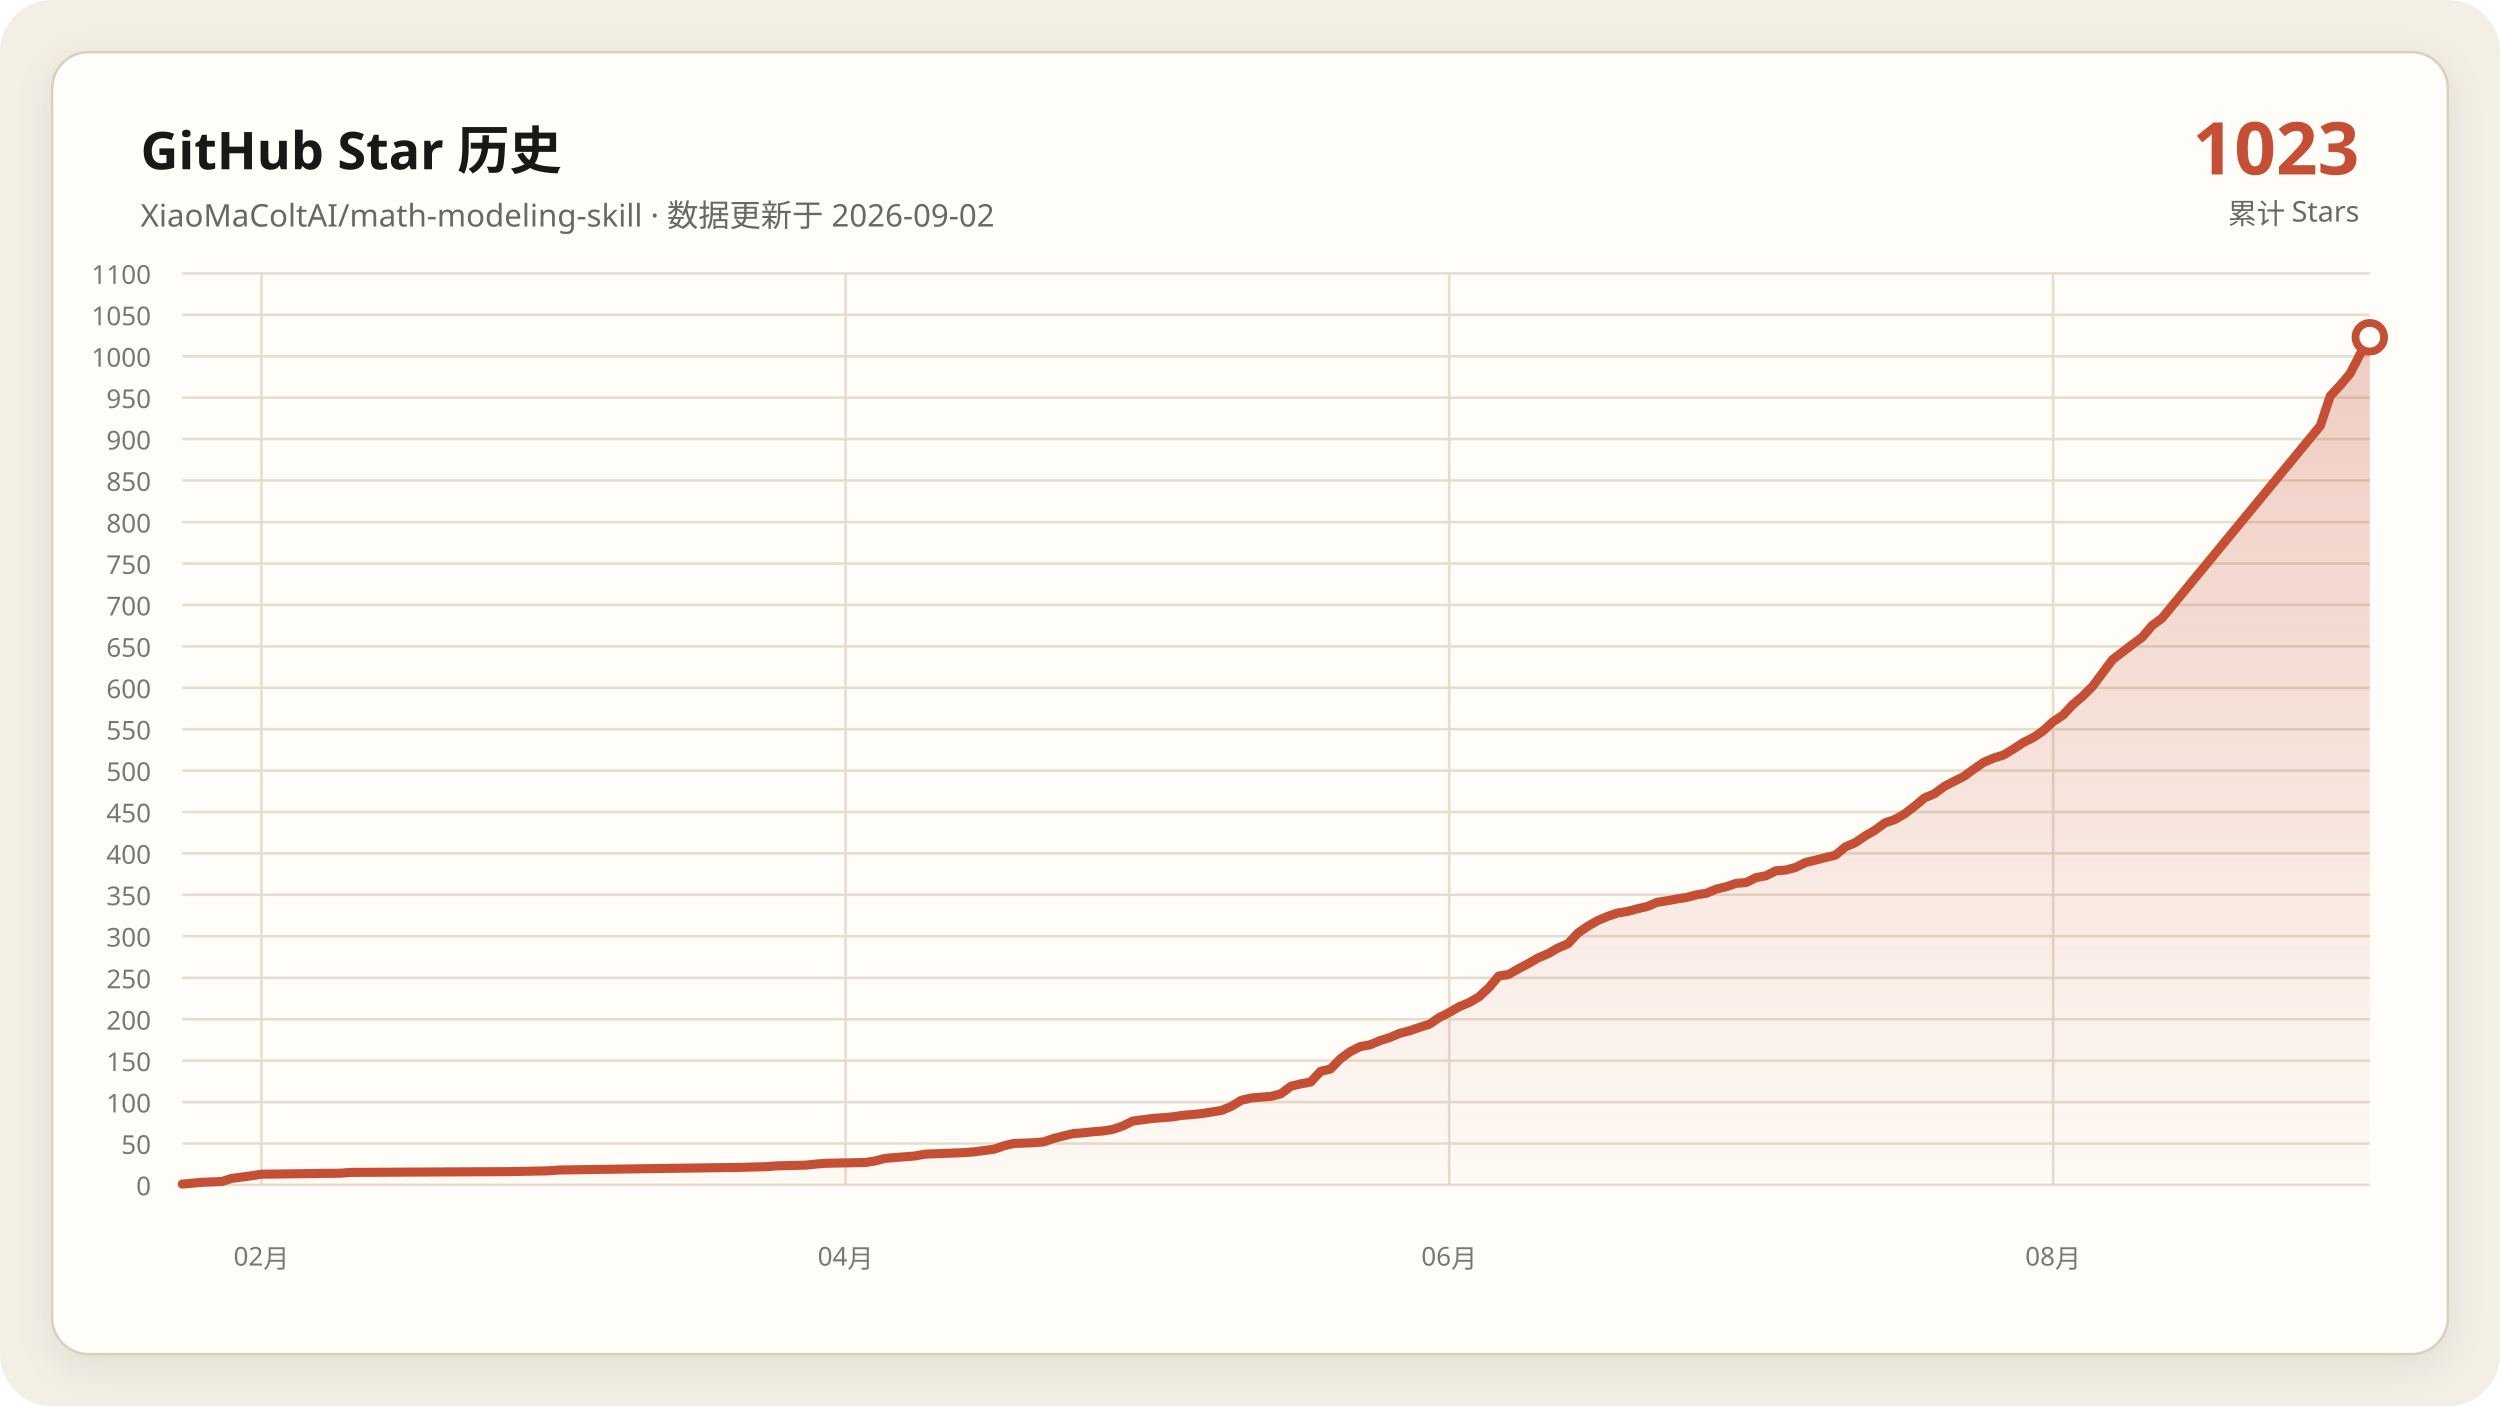
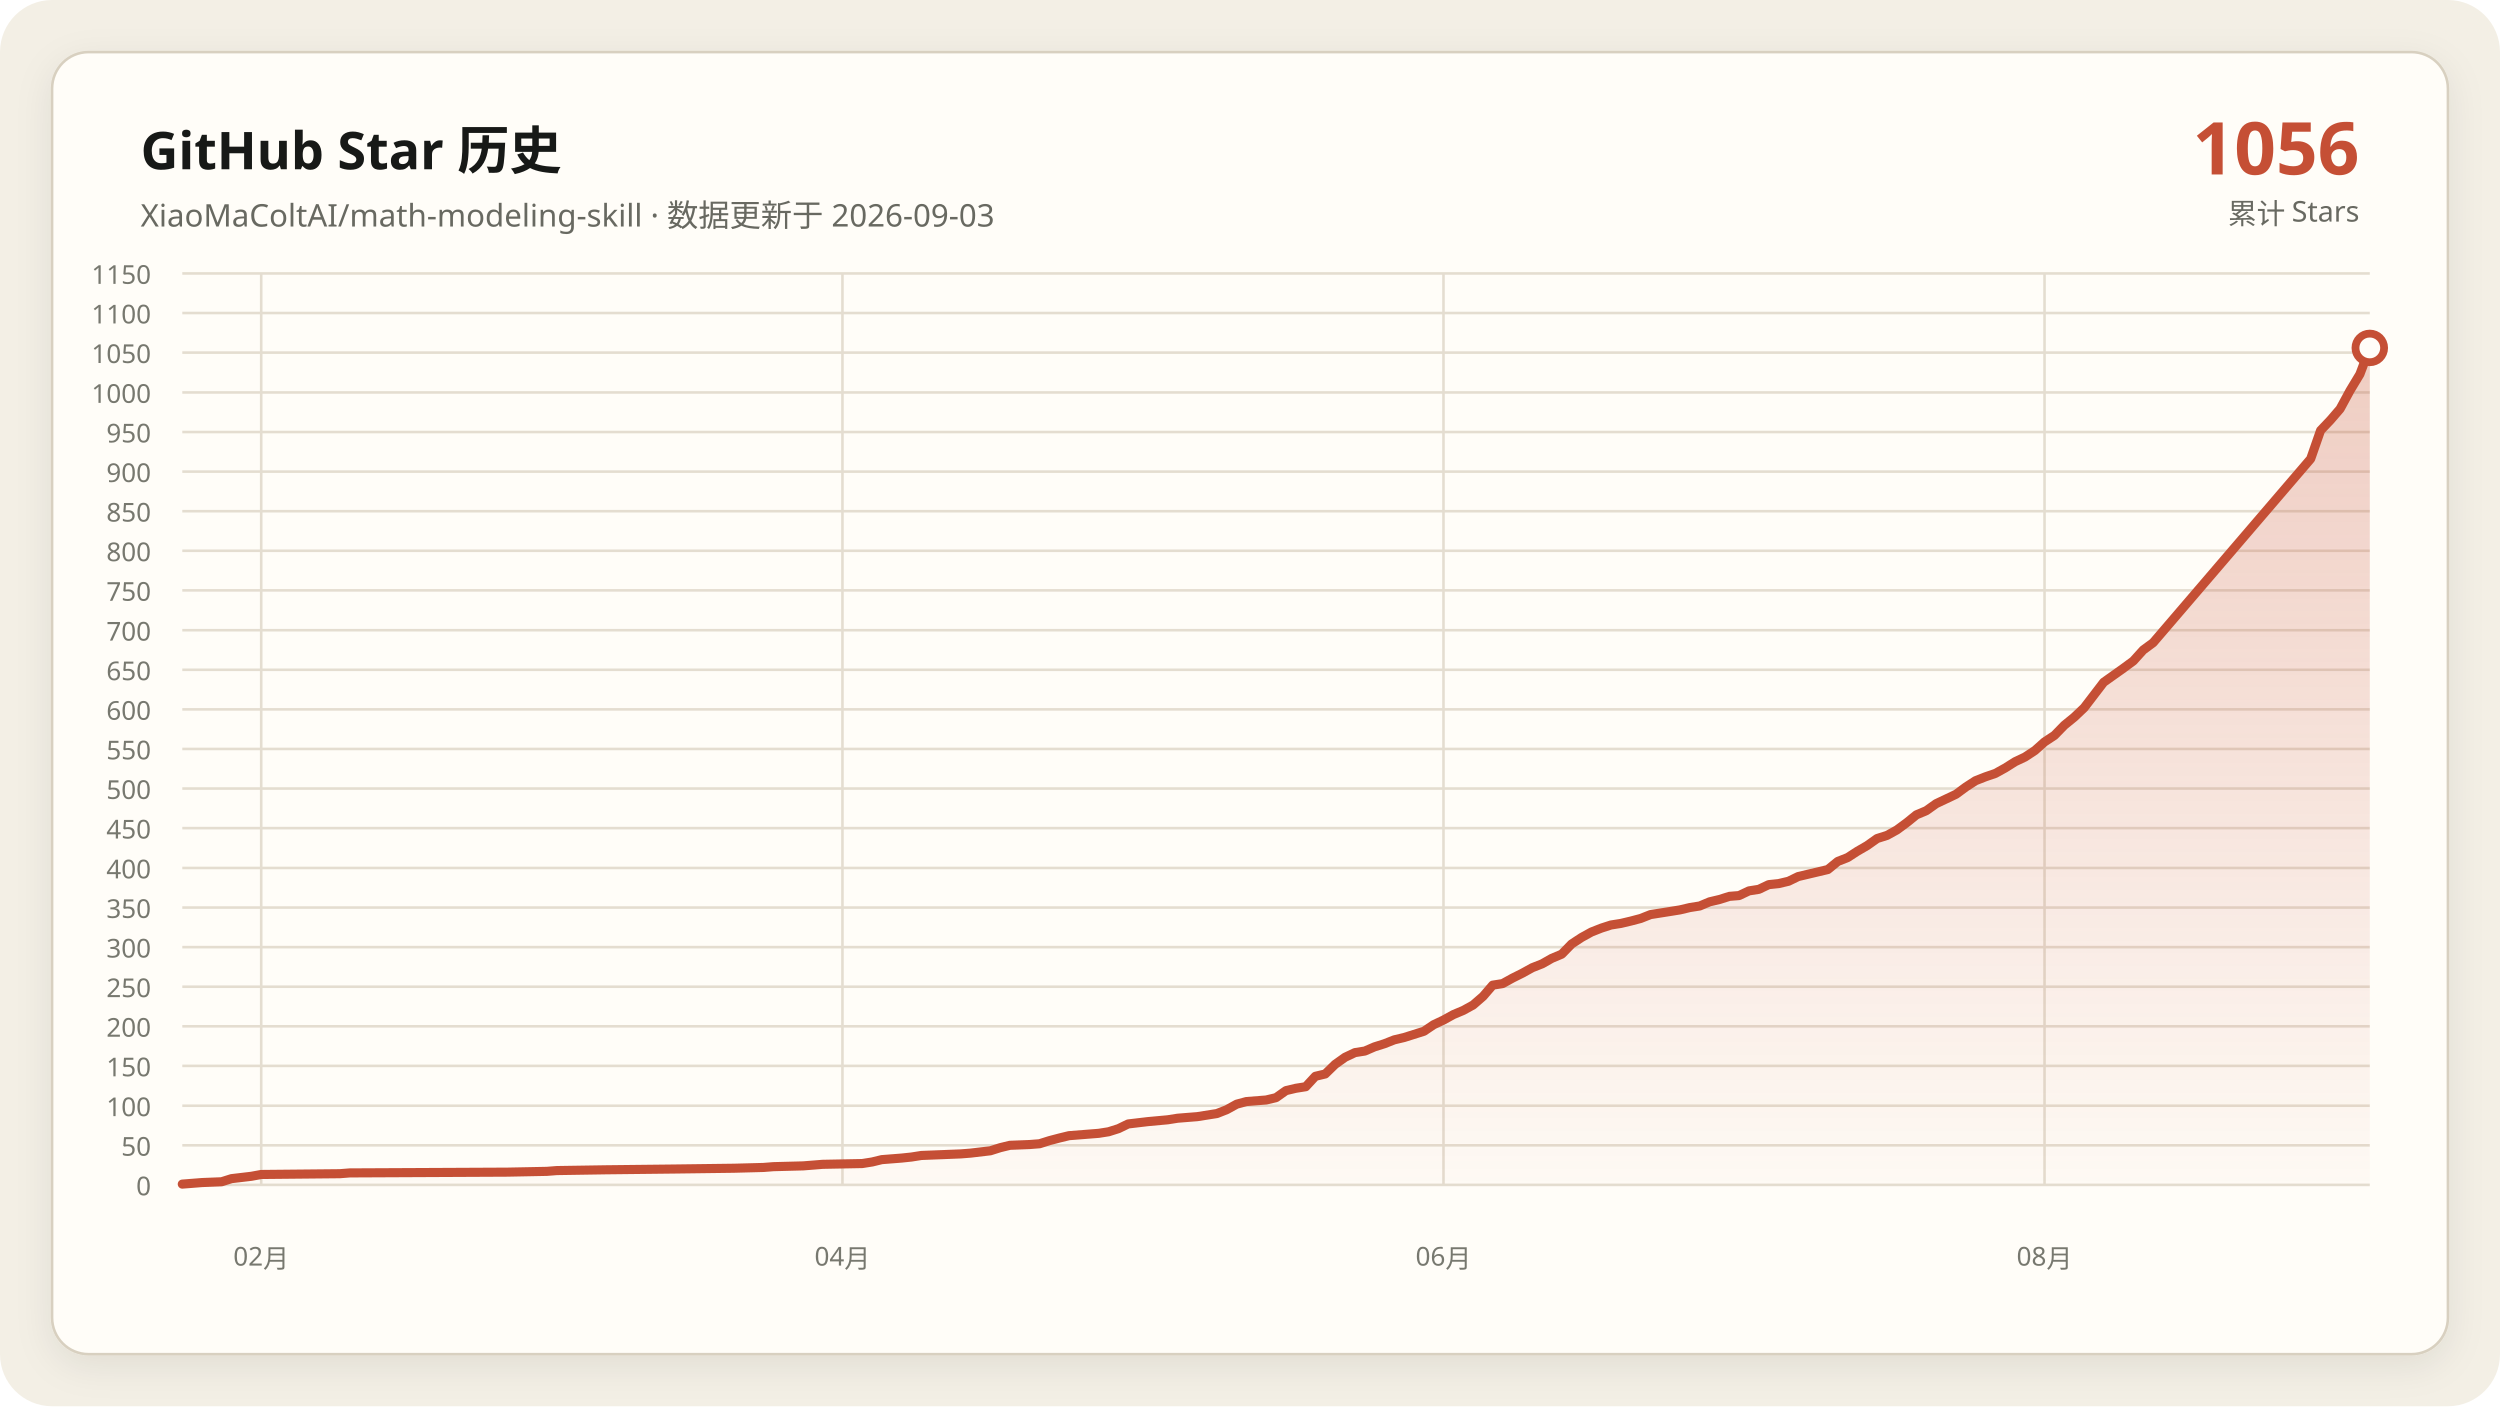
- <svg xmlns="http://www.w3.org/2000/svg" data-y-max="1100" viewBox="0 0 960 540" role="img" aria-labelledby="title desc">
+ <svg xmlns="http://www.w3.org/2000/svg" data-y-max="1150" viewBox="0 0 960 540" role="img" aria-labelledby="title desc">
  <defs>
    <linearGradient id="area" x1="0" y1="0" x2="0" y2="1">
      <stop offset="0" stop-color="#c54f35" stop-opacity=".28" />
      <stop offset="1" stop-color="#c54f35" stop-opacity=".02" />
    </linearGradient>
    <filter id="shadow" x="-10%" y="-10%" width="120%" height="120%">
      <feDropShadow dx="0" dy="4" stdDeviation="7" flood-color="#171917" flood-opacity=".08" />
    </filter>
  </defs>
  <rect width="960" height="540" rx="20" fill="#f3efe5" />
  <rect x="20" y="20" width="920" height="500" rx="14" fill="#fffdf8" stroke="#d8d0c0" filter="url(#shadow)" />
  <g font-family="Segoe UI, Microsoft YaHei, sans-serif">
    <text x="54" y="65" fill="#171917" font-size="20" font-weight="700">GitHub Star 历史</text>
-     <text x="54" y="87" fill="#686961" font-size="12">XiaoMaColtAI/math-modeling-skill · 数据更新于 2026-09-02</text>
-     <text x="906" y="67" fill="#c54f35" font-size="28" font-weight="750" text-anchor="end">1023</text>
+     <text x="54" y="87" fill="#686961" font-size="12">XiaoMaColtAI/math-modeling-skill · 数据更新于 2026-09-03</text>
+     <text x="906" y="67" fill="#c54f35" font-size="28" font-weight="750" text-anchor="end">1056</text>
    <text x="906" y="86" fill="#686961" font-size="11" text-anchor="end">累计 Stars</text>
    <g fill="#77786f" font-size="10">
      <path d="M70 455.0H910" fill="none" stroke="#e4ddd0" stroke-width="1" />
      <text data-y-tick="true" x="58" y="459.0" text-anchor="end">0</text>
-       <path d="M70 439.1H910" fill="none" stroke="#e4ddd0" stroke-width="1" />
-       <text data-y-tick="true" x="58" y="443.1" text-anchor="end">50</text>
-       <path d="M70 423.2H910" fill="none" stroke="#e4ddd0" stroke-width="1" />
-       <text data-y-tick="true" x="58" y="427.2" text-anchor="end">100</text>
-       <path d="M70 407.3H910" fill="none" stroke="#e4ddd0" stroke-width="1" />
-       <text data-y-tick="true" x="58" y="411.3" text-anchor="end">150</text>
-       <path d="M70 391.4H910" fill="none" stroke="#e4ddd0" stroke-width="1" />
-       <text data-y-tick="true" x="58" y="395.4" text-anchor="end">200</text>
-       <path d="M70 375.5H910" fill="none" stroke="#e4ddd0" stroke-width="1" />
-       <text data-y-tick="true" x="58" y="379.5" text-anchor="end">250</text>
-       <path d="M70 359.5H910" fill="none" stroke="#e4ddd0" stroke-width="1" />
-       <text data-y-tick="true" x="58" y="363.5" text-anchor="end">300</text>
-       <path d="M70 343.6H910" fill="none" stroke="#e4ddd0" stroke-width="1" />
-       <text data-y-tick="true" x="58" y="347.6" text-anchor="end">350</text>
-       <path d="M70 327.7H910" fill="none" stroke="#e4ddd0" stroke-width="1" />
-       <text data-y-tick="true" x="58" y="331.7" text-anchor="end">400</text>
-       <path d="M70 311.8H910" fill="none" stroke="#e4ddd0" stroke-width="1" />
-       <text data-y-tick="true" x="58" y="315.8" text-anchor="end">450</text>
-       <path d="M70 295.9H910" fill="none" stroke="#e4ddd0" stroke-width="1" />
-       <text data-y-tick="true" x="58" y="299.9" text-anchor="end">500</text>
-       <path d="M70 280.0H910" fill="none" stroke="#e4ddd0" stroke-width="1" />
-       <text data-y-tick="true" x="58" y="284.0" text-anchor="end">550</text>
-       <path d="M70 264.1H910" fill="none" stroke="#e4ddd0" stroke-width="1" />
-       <text data-y-tick="true" x="58" y="268.1" text-anchor="end">600</text>
-       <path d="M70 248.2H910" fill="none" stroke="#e4ddd0" stroke-width="1" />
-       <text data-y-tick="true" x="58" y="252.2" text-anchor="end">650</text>
-       <path d="M70 232.3H910" fill="none" stroke="#e4ddd0" stroke-width="1" />
-       <text data-y-tick="true" x="58" y="236.3" text-anchor="end">700</text>
-       <path d="M70 216.4H910" fill="none" stroke="#e4ddd0" stroke-width="1" />
-       <text data-y-tick="true" x="58" y="220.4" text-anchor="end">750</text>
-       <path d="M70 200.5H910" fill="none" stroke="#e4ddd0" stroke-width="1" />
-       <text data-y-tick="true" x="58" y="204.5" text-anchor="end">800</text>
-       <path d="M70 184.5H910" fill="none" stroke="#e4ddd0" stroke-width="1" />
-       <text data-y-tick="true" x="58" y="188.5" text-anchor="end">850</text>
-       <path d="M70 168.6H910" fill="none" stroke="#e4ddd0" stroke-width="1" />
-       <text data-y-tick="true" x="58" y="172.6" text-anchor="end">900</text>
-       <path d="M70 152.7H910" fill="none" stroke="#e4ddd0" stroke-width="1" />
-       <text data-y-tick="true" x="58" y="156.7" text-anchor="end">950</text>
-       <path d="M70 136.8H910" fill="none" stroke="#e4ddd0" stroke-width="1" />
-       <text data-y-tick="true" x="58" y="140.8" text-anchor="end">1000</text>
-       <path d="M70 120.9H910" fill="none" stroke="#e4ddd0" stroke-width="1" />
-       <text data-y-tick="true" x="58" y="124.9" text-anchor="end">1050</text>
+       <path d="M70 439.8H910" fill="none" stroke="#e4ddd0" stroke-width="1" />
+       <text data-y-tick="true" x="58" y="443.8" text-anchor="end">50</text>
+       <path d="M70 424.6H910" fill="none" stroke="#e4ddd0" stroke-width="1" />
+       <text data-y-tick="true" x="58" y="428.6" text-anchor="end">100</text>
+       <path d="M70 409.3H910" fill="none" stroke="#e4ddd0" stroke-width="1" />
+       <text data-y-tick="true" x="58" y="413.3" text-anchor="end">150</text>
+       <path d="M70 394.1H910" fill="none" stroke="#e4ddd0" stroke-width="1" />
+       <text data-y-tick="true" x="58" y="398.1" text-anchor="end">200</text>
+       <path d="M70 378.9H910" fill="none" stroke="#e4ddd0" stroke-width="1" />
+       <text data-y-tick="true" x="58" y="382.9" text-anchor="end">250</text>
+       <path d="M70 363.7H910" fill="none" stroke="#e4ddd0" stroke-width="1" />
+       <text data-y-tick="true" x="58" y="367.7" text-anchor="end">300</text>
+       <path d="M70 348.5H910" fill="none" stroke="#e4ddd0" stroke-width="1" />
+       <text data-y-tick="true" x="58" y="352.5" text-anchor="end">350</text>
+       <path d="M70 333.3H910" fill="none" stroke="#e4ddd0" stroke-width="1" />
+       <text data-y-tick="true" x="58" y="337.3" text-anchor="end">400</text>
+       <path d="M70 318.0H910" fill="none" stroke="#e4ddd0" stroke-width="1" />
+       <text data-y-tick="true" x="58" y="322.0" text-anchor="end">450</text>
+       <path d="M70 302.8H910" fill="none" stroke="#e4ddd0" stroke-width="1" />
+       <text data-y-tick="true" x="58" y="306.8" text-anchor="end">500</text>
+       <path d="M70 287.6H910" fill="none" stroke="#e4ddd0" stroke-width="1" />
+       <text data-y-tick="true" x="58" y="291.6" text-anchor="end">550</text>
+       <path d="M70 272.4H910" fill="none" stroke="#e4ddd0" stroke-width="1" />
+       <text data-y-tick="true" x="58" y="276.4" text-anchor="end">600</text>
+       <path d="M70 257.2H910" fill="none" stroke="#e4ddd0" stroke-width="1" />
+       <text data-y-tick="true" x="58" y="261.2" text-anchor="end">650</text>
+       <path d="M70 242.0H910" fill="none" stroke="#e4ddd0" stroke-width="1" />
+       <text data-y-tick="true" x="58" y="246.0" text-anchor="end">700</text>
+       <path d="M70 226.7H910" fill="none" stroke="#e4ddd0" stroke-width="1" />
+       <text data-y-tick="true" x="58" y="230.7" text-anchor="end">750</text>
+       <path d="M70 211.5H910" fill="none" stroke="#e4ddd0" stroke-width="1" />
+       <text data-y-tick="true" x="58" y="215.5" text-anchor="end">800</text>
+       <path d="M70 196.3H910" fill="none" stroke="#e4ddd0" stroke-width="1" />
+       <text data-y-tick="true" x="58" y="200.3" text-anchor="end">850</text>
+       <path d="M70 181.1H910" fill="none" stroke="#e4ddd0" stroke-width="1" />
+       <text data-y-tick="true" x="58" y="185.1" text-anchor="end">900</text>
+       <path d="M70 165.9H910" fill="none" stroke="#e4ddd0" stroke-width="1" />
+       <text data-y-tick="true" x="58" y="169.9" text-anchor="end">950</text>
+       <path d="M70 150.7H910" fill="none" stroke="#e4ddd0" stroke-width="1" />
+       <text data-y-tick="true" x="58" y="154.7" text-anchor="end">1000</text>
+       <path d="M70 135.4H910" fill="none" stroke="#e4ddd0" stroke-width="1" />
+       <text data-y-tick="true" x="58" y="139.4" text-anchor="end">1050</text>
+       <path d="M70 120.2H910" fill="none" stroke="#e4ddd0" stroke-width="1" />
+       <text data-y-tick="true" x="58" y="124.2" text-anchor="end">1100</text>
      <path d="M70 105.0H910" fill="none" stroke="#e4ddd0" stroke-width="1" />
-       <text data-y-tick="true" x="58" y="109.0" text-anchor="end">1100</text>
-       <path d="M100.4 105V455" fill="none" stroke="#e4ddd0" stroke-width="1" />
-       <text x="100.4" y="486" text-anchor="middle">02月</text>
-       <path d="M324.7 105V455" fill="none" stroke="#e4ddd0" stroke-width="1" />
-       <text x="324.7" y="486" text-anchor="middle">04月</text>
-       <path d="M556.5 105V455" fill="none" stroke="#e4ddd0" stroke-width="1" />
-       <text x="556.5" y="486" text-anchor="middle">06月</text>
-       <path d="M788.4 105V455" fill="none" stroke="#e4ddd0" stroke-width="1" />
-       <text x="788.4" y="486" text-anchor="middle">08月</text>
+       <text data-y-tick="true" x="58" y="109.0" text-anchor="end">1150</text>
+       <path d="M100.3 105V455" fill="none" stroke="#e4ddd0" stroke-width="1" />
+       <text x="100.3" y="486" text-anchor="middle">02月</text>
+       <path d="M323.5 105V455" fill="none" stroke="#e4ddd0" stroke-width="1" />
+       <text x="323.5" y="486" text-anchor="middle">04月</text>
+       <path d="M554.3 105V455" fill="none" stroke="#e4ddd0" stroke-width="1" />
+       <text x="554.3" y="486" text-anchor="middle">06月</text>
+       <path d="M785.1 105V455" fill="none" stroke="#e4ddd0" stroke-width="1" />
+       <text x="785.1" y="486" text-anchor="middle">08月</text>
    </g>
-     <polygon fill="url(#area)" points="70.0,455 70.0,454.7 77.6,454.0 85.2,453.7 89.0,452.5 96.6,451.5 100.4,450.9 130.8,450.5 134.6,450.2 195.4,449.9 210.6,449.6 214.4,449.3 233.4,449.0 260.0,448.6 282.9,448.3 294.3,448.0 298.1,447.7 309.5,447.4 313.3,447.0 317.1,446.7 332.3,446.4 336.1,445.8 339.9,444.8 343.7,444.5 347.5,444.2 351.3,443.9 355.1,443.2 362.7,442.9 370.3,442.6 374.1,442.3 381.7,441.3 385.5,440.0 389.3,439.1 396.9,438.8 400.7,438.5 404.5,437.2 408.3,436.2 412.1,435.3 415.9,435.0 419.7,434.6 423.5,434.3 427.3,433.7 431.1,432.4 434.9,430.5 442.5,429.5 450.1,428.9 453.9,428.3 457.7,428.0 461.5,427.6 469.1,426.4 472.9,424.8 476.7,422.5 480.5,421.6 484.3,421.3 488.1,421.0 491.9,420.0 495.7,417.1 499.5,416.2 503.3,415.5 507.1,411.4 510.9,410.5 514.7,406.6 518.5,403.8 522.3,401.9 526.1,401.2 529.9,399.6 533.7,398.4 537.5,396.8 541.3,395.8 545.1,394.5 548.9,393.3 552.7,390.7 556.5,388.8 560.3,386.6 564.1,385.0 567.9,382.8 571.7,379.3 575.5,374.8 579.3,374.2 583.1,372.0 586.9,370.0 590.7,367.8 594.5,366.2 598.3,364.0 602.1,362.4 605.9,358.3 609.7,355.7 613.5,353.5 617.3,351.9 621.1,350.6 624.9,350.0 628.7,349.0 632.5,348.1 636.3,346.5 640.1,345.9 643.9,345.2 647.7,344.6 651.5,343.6 655.3,343.0 659.1,341.4 662.9,340.5 666.7,339.2 670.5,338.9 674.3,337.0 678.1,336.3 681.9,334.4 685.7,334.1 689.5,333.1 693.3,331.2 697.1,330.3 701.0,329.3 704.8,328.4 708.6,325.2 712.4,323.6 716.2,321.0 720.0,318.8 723.8,316.0 727.6,314.7 731.4,312.5 735.2,309.6 739.0,306.4 742.8,304.8 746.6,302.0 750.4,300.0 754.2,298.1 758.0,295.3 761.8,292.7 765.6,291.1 769.4,289.9 773.2,287.6 777.0,285.1 780.8,283.2 784.6,280.6 788.4,277.1 792.2,274.6 796.0,270.5 799.8,267.3 803.6,263.5 811.2,253.3 815.0,250.4 818.8,247.5 822.6,244.7 826.4,240.2 830.2,237.4 891.0,163.5 894.8,152.1 898.6,148.0 902.4,143.5 906.2,136.2 910.0,129.5 910.0,455" />
-     <polyline fill="none" stroke="#c54f35" stroke-width="3.5" stroke-linecap="round" stroke-linejoin="round" points="70.0,454.7 77.6,454.0 85.2,453.7 89.0,452.5 96.6,451.5 100.4,450.9 130.8,450.5 134.6,450.2 195.4,449.9 210.6,449.6 214.4,449.3 233.4,449.0 260.0,448.6 282.9,448.3 294.3,448.0 298.1,447.7 309.5,447.4 313.3,447.0 317.1,446.7 332.3,446.4 336.1,445.8 339.9,444.8 343.7,444.5 347.5,444.2 351.3,443.9 355.1,443.2 362.7,442.9 370.3,442.6 374.1,442.3 381.7,441.3 385.5,440.0 389.3,439.1 396.9,438.8 400.7,438.5 404.5,437.2 408.3,436.2 412.1,435.3 415.9,435.0 419.7,434.6 423.5,434.3 427.3,433.7 431.1,432.4 434.9,430.5 442.5,429.5 450.1,428.9 453.9,428.3 457.7,428.0 461.5,427.6 469.1,426.4 472.9,424.8 476.7,422.5 480.5,421.6 484.3,421.3 488.1,421.0 491.9,420.0 495.7,417.1 499.5,416.2 503.3,415.5 507.1,411.4 510.9,410.5 514.7,406.6 518.5,403.8 522.3,401.9 526.1,401.2 529.9,399.6 533.7,398.4 537.5,396.8 541.3,395.8 545.1,394.5 548.9,393.3 552.7,390.7 556.5,388.8 560.3,386.6 564.1,385.0 567.9,382.8 571.7,379.3 575.5,374.8 579.3,374.2 583.1,372.0 586.9,370.0 590.7,367.8 594.5,366.2 598.3,364.0 602.1,362.4 605.9,358.3 609.7,355.7 613.5,353.5 617.3,351.9 621.1,350.6 624.9,350.0 628.7,349.0 632.5,348.1 636.3,346.5 640.1,345.9 643.9,345.2 647.7,344.6 651.5,343.6 655.3,343.0 659.1,341.4 662.9,340.5 666.7,339.2 670.5,338.9 674.3,337.0 678.1,336.3 681.9,334.4 685.7,334.1 689.5,333.1 693.3,331.2 697.1,330.3 701.0,329.3 704.8,328.4 708.6,325.2 712.4,323.6 716.2,321.0 720.0,318.8 723.8,316.0 727.6,314.7 731.4,312.5 735.2,309.6 739.0,306.4 742.8,304.8 746.6,302.0 750.4,300.0 754.2,298.1 758.0,295.3 761.8,292.7 765.6,291.1 769.4,289.9 773.2,287.6 777.0,285.1 780.8,283.2 784.6,280.6 788.4,277.1 792.2,274.6 796.0,270.5 799.8,267.3 803.6,263.5 811.2,253.3 815.0,250.4 818.8,247.5 822.6,244.7 826.4,240.2 830.2,237.4 891.0,163.5 894.8,152.1 898.6,148.0 902.4,143.5 906.2,136.2 910.0,129.5" />
-     <circle cx="910.0" cy="129.5" r="5.5" fill="#fffdf8" stroke="#c54f35" stroke-width="3" />
+     <polygon fill="url(#area)" points="70.0,455 70.0,454.7 77.6,454.1 85.1,453.8 88.9,452.6 96.5,451.7 100.3,451.0 130.5,450.7 134.3,450.4 194.9,450.1 210.0,449.8 213.8,449.5 232.7,449.2 259.2,448.9 281.9,448.6 293.2,448.3 297.0,448.0 308.4,447.7 312.2,447.4 315.9,447.1 331.1,446.8 334.9,446.2 338.6,445.3 342.4,445.0 346.2,444.7 350.0,444.3 353.8,443.7 361.4,443.4 368.9,443.1 372.7,442.8 380.3,441.9 384.1,440.7 387.8,439.8 395.4,439.5 399.2,439.2 403.0,438.0 406.8,437.0 410.5,436.1 414.3,435.8 418.1,435.5 421.9,435.2 425.7,434.6 429.5,433.4 433.2,431.6 440.8,430.7 448.4,430.0 452.2,429.4 455.9,429.1 459.7,428.8 467.3,427.6 471.1,426.1 474.9,424.0 478.6,423.0 482.4,422.7 486.2,422.4 490.0,421.5 493.8,418.8 497.6,417.9 501.4,417.3 505.1,413.3 508.9,412.4 512.7,408.7 516.5,406.0 520.3,404.2 524.1,403.6 527.8,402.0 531.6,400.8 535.4,399.3 539.2,398.4 543.0,397.2 546.8,396.0 550.5,393.5 554.3,391.7 558.1,389.6 561.9,388.0 565.7,385.9 569.5,382.6 573.2,378.3 577.0,377.7 580.8,375.6 584.6,373.7 588.4,371.6 592.2,370.1 595.9,368.0 599.7,366.4 603.5,362.5 607.3,360.0 611.1,357.9 614.9,356.4 618.6,355.2 622.4,354.6 626.2,353.7 630.0,352.7 633.8,351.2 637.6,350.6 641.4,350.0 645.1,349.4 648.9,348.5 652.7,347.9 656.5,346.3 660.3,345.4 664.1,344.2 667.8,343.9 671.6,342.1 675.4,341.5 679.2,339.7 683.0,339.3 686.8,338.4 690.5,336.6 694.3,335.7 698.1,334.8 701.9,333.9 705.7,330.8 709.5,329.3 713.2,326.9 717.0,324.7 720.8,322.0 724.6,320.8 728.4,318.7 732.2,315.9 735.9,312.9 739.7,311.3 743.5,308.6 747.3,306.8 751.1,305.0 754.9,302.2 758.6,299.8 762.4,298.3 766.2,297.0 770.0,294.9 773.8,292.5 777.6,290.7 781.4,288.2 785.1,284.9 788.9,282.4 792.7,278.5 796.5,275.4 800.3,271.8 807.8,262.0 811.6,259.3 815.4,256.6 819.2,253.8 823.0,249.6 826.8,246.8 887.3,176.2 891.1,165.3 894.9,161.3 898.6,157.0 902.4,150.0 906.2,143.7 910.0,133.6 910.0,455" />
+     <polyline fill="none" stroke="#c54f35" stroke-width="3.5" stroke-linecap="round" stroke-linejoin="round" points="70.0,454.7 77.6,454.1 85.1,453.8 88.9,452.6 96.5,451.7 100.3,451.0 130.5,450.7 134.3,450.4 194.9,450.1 210.0,449.8 213.8,449.5 232.7,449.2 259.2,448.9 281.9,448.6 293.2,448.3 297.0,448.0 308.4,447.7 312.2,447.4 315.9,447.1 331.1,446.8 334.9,446.2 338.6,445.3 342.4,445.0 346.2,444.7 350.0,444.3 353.8,443.7 361.4,443.4 368.9,443.1 372.7,442.8 380.3,441.9 384.1,440.7 387.8,439.8 395.4,439.5 399.2,439.2 403.0,438.0 406.8,437.0 410.5,436.1 414.3,435.8 418.1,435.5 421.9,435.2 425.7,434.6 429.5,433.4 433.2,431.6 440.8,430.7 448.4,430.0 452.2,429.4 455.9,429.1 459.7,428.8 467.3,427.6 471.1,426.1 474.9,424.0 478.6,423.0 482.4,422.7 486.2,422.4 490.0,421.5 493.8,418.8 497.6,417.9 501.4,417.3 505.1,413.3 508.9,412.4 512.7,408.7 516.5,406.0 520.3,404.2 524.1,403.6 527.8,402.0 531.6,400.8 535.4,399.3 539.2,398.4 543.0,397.2 546.8,396.0 550.5,393.5 554.3,391.7 558.1,389.6 561.9,388.0 565.7,385.9 569.5,382.6 573.2,378.3 577.0,377.7 580.8,375.6 584.6,373.7 588.4,371.6 592.2,370.1 595.9,368.0 599.7,366.4 603.5,362.5 607.3,360.0 611.1,357.9 614.9,356.4 618.6,355.2 622.4,354.6 626.2,353.7 630.0,352.7 633.8,351.2 637.6,350.6 641.4,350.0 645.1,349.4 648.9,348.5 652.7,347.9 656.5,346.3 660.3,345.4 664.1,344.2 667.8,343.9 671.6,342.1 675.4,341.5 679.2,339.7 683.0,339.3 686.8,338.4 690.5,336.6 694.3,335.7 698.1,334.8 701.9,333.9 705.7,330.8 709.5,329.3 713.2,326.9 717.0,324.7 720.8,322.0 724.6,320.8 728.4,318.7 732.2,315.9 735.9,312.9 739.7,311.3 743.5,308.6 747.3,306.8 751.1,305.0 754.9,302.2 758.6,299.8 762.4,298.3 766.2,297.0 770.0,294.9 773.8,292.5 777.6,290.7 781.4,288.2 785.1,284.9 788.9,282.4 792.7,278.5 796.5,275.4 800.3,271.8 807.8,262.0 811.6,259.3 815.4,256.6 819.2,253.8 823.0,249.6 826.8,246.8 887.3,176.2 891.1,165.3 894.9,161.3 898.6,157.0 902.4,150.0 906.2,143.7 910.0,133.6" />
+     <circle cx="910.0" cy="133.6" r="5.5" fill="#fffdf8" stroke="#c54f35" stroke-width="3" />
  </g>
</svg>
